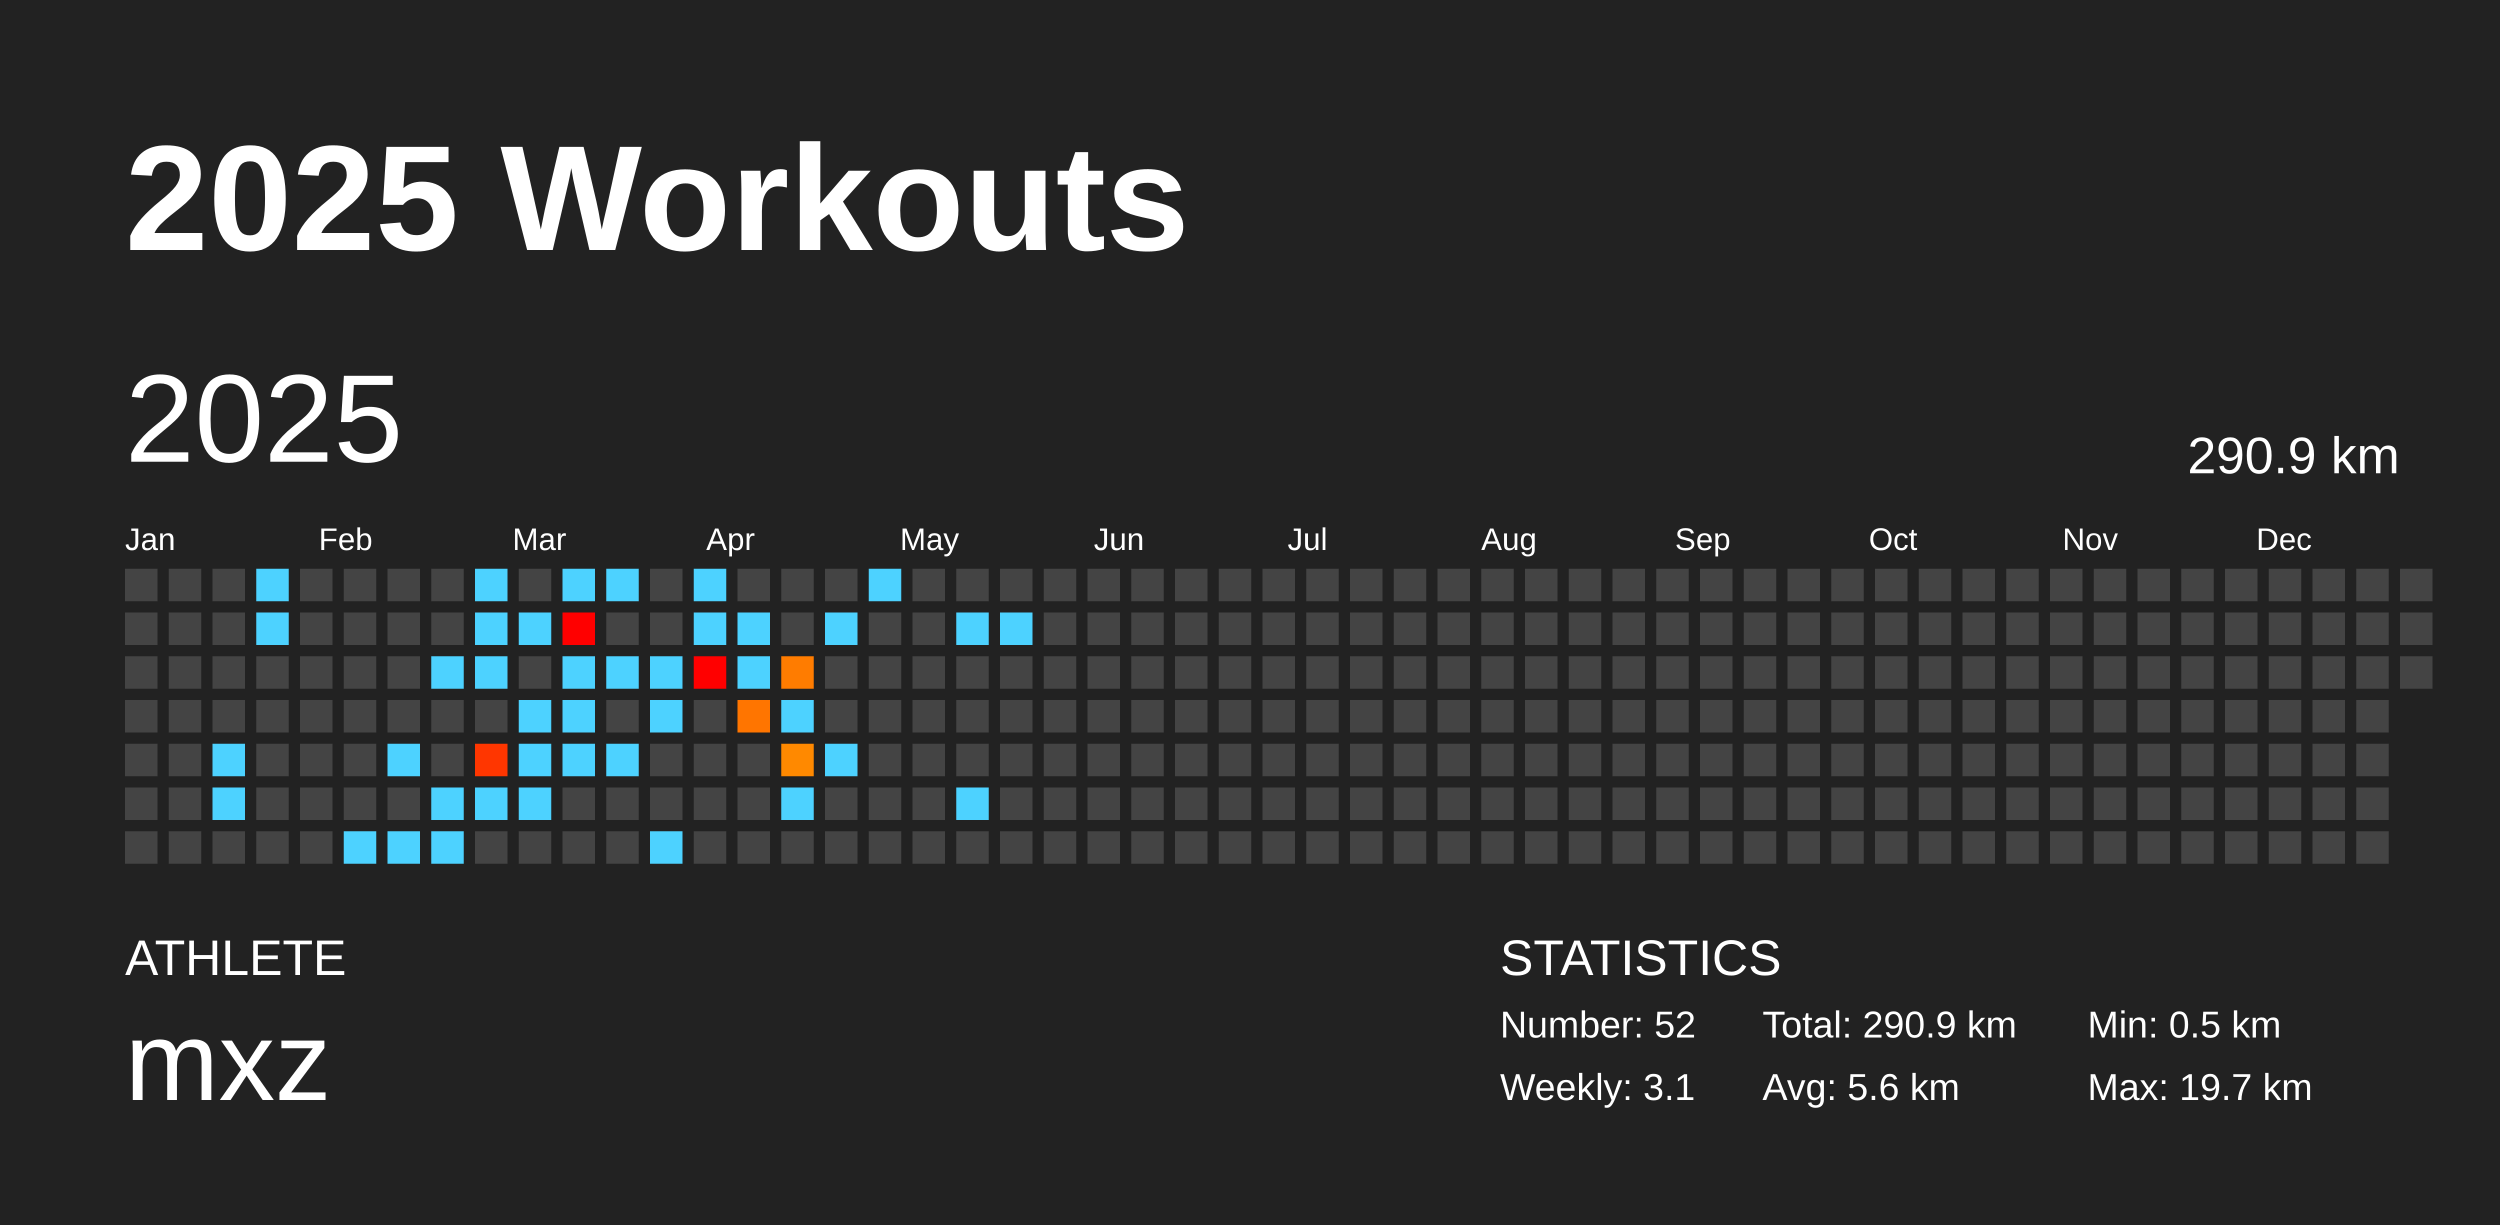
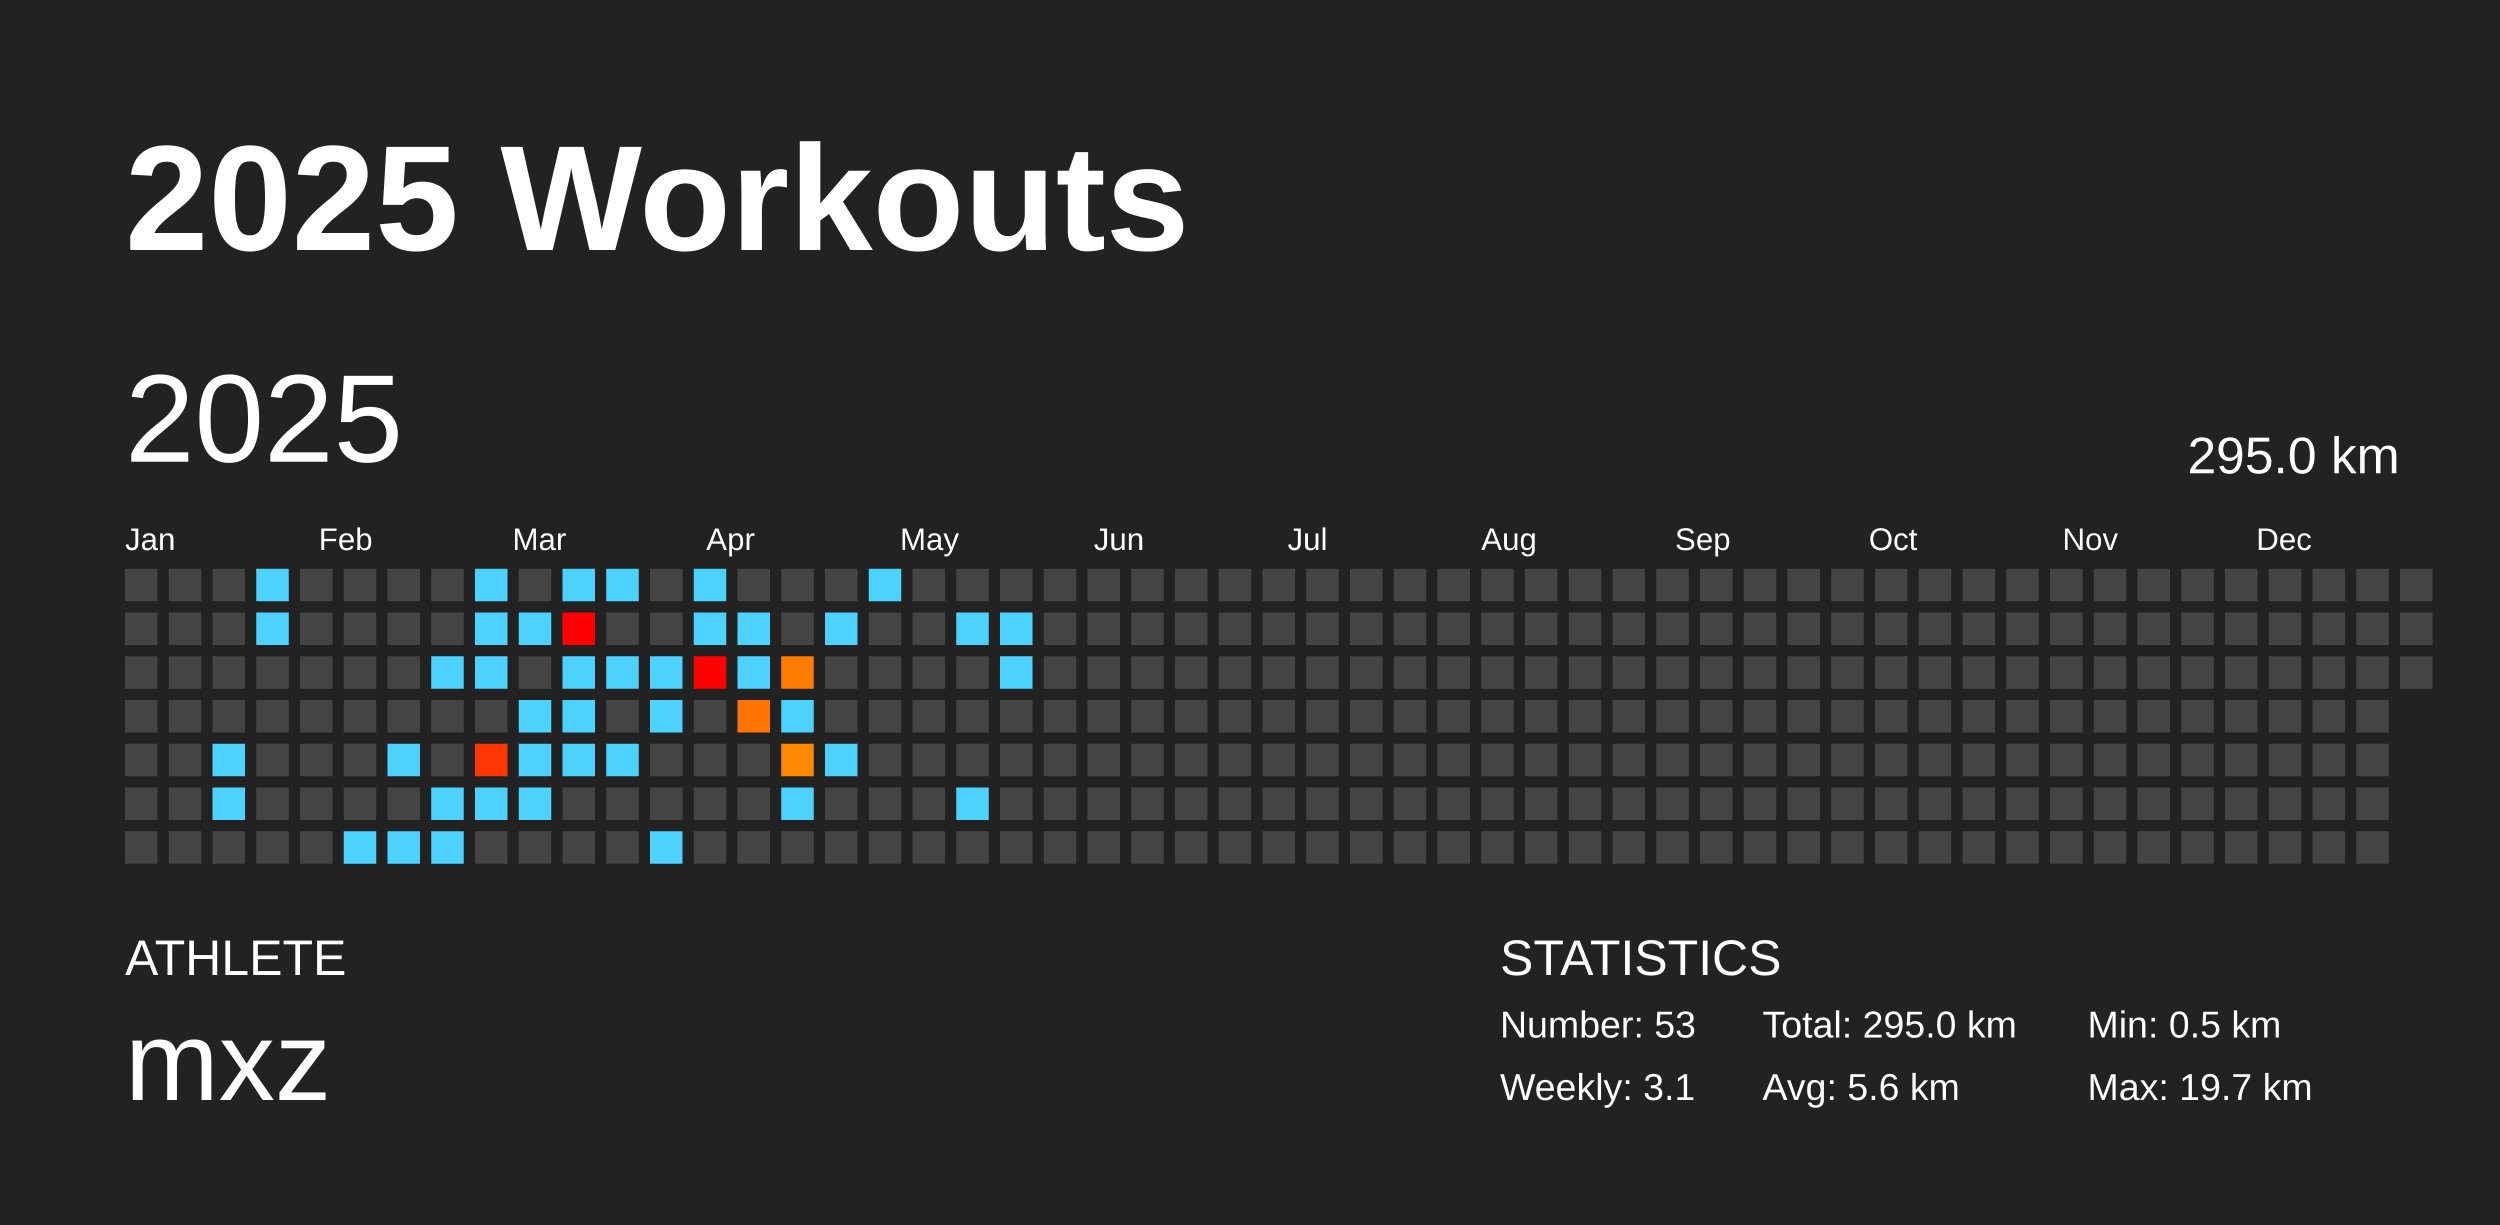
<svg xmlns="http://www.w3.org/2000/svg" baseProfile="full" height="98mm" version="1.1" viewBox="0,0,200,98" width="200mm">
  <defs />
  <rect fill="#222222" height="98" width="200" x="0" y="0" />
  <text fill="#FFFFFF" style="font-size:12px; font-family:Arial; font-weight:bold;" x="10" y="20">2025 Workouts</text>
  <text fill="#FFFFFF" style="font-size:4px; font-family:Arial" x="10" y="78">ATHLETE</text>
  <text fill="#FFFFFF" style="font-size:9px; font-family:Arial" x="10" y="88">mxz</text>
  <text fill="#FFFFFF" style="font-size:4px; font-family:Arial" x="120" y="78">STATISTICS</text>
-   <text fill="#FFFFFF" style="font-size:3px; font-family:Arial" x="120" y="83">Number: 52</text>
+   <text fill="#FFFFFF" style="font-size:3px; font-family:Arial" x="120" y="83">Number: 53</text>
  <text fill="#FFFFFF" style="font-size:3px; font-family:Arial" x="120" y="88">Weekly: 3.1</text>
-   <text fill="#FFFFFF" style="font-size:3px; font-family:Arial" x="141" y="83">Total: 290.9 km</text>
+   <text fill="#FFFFFF" style="font-size:3px; font-family:Arial" x="141" y="83">Total: 295.0 km</text>
  <text fill="#FFFFFF" style="font-size:3px; font-family:Arial" x="141" y="88">Avg: 5.6 km</text>
  <text fill="#FFFFFF" style="font-size:3px; font-family:Arial" x="167" y="83">Min: 0.5 km</text>
  <text fill="#FFFFFF" style="font-size:3px; font-family:Arial" x="167" y="88">Max: 19.7 km</text>
  <text dominant-baseline="hanging" fill="#FFFFFF" style="font-size:10.0px; font-family:Arial;" x="10" y="30">2025</text>
-   <text dominant-baseline="hanging" fill="#FFFFFF" style="font-size:4.125px; font-family:Arial;" x="175" y="35">290.9 km</text>
+   <text dominant-baseline="hanging" fill="#FFFFFF" style="font-size:4.125px; font-family:Arial;" x="175" y="35">295.0 km</text>
  <text fill="#FFFFFF" style="font-size:2.5px; font-family:Arial" x="10.0" y="44">Jan</text>
  <text fill="#FFFFFF" style="font-size:2.5px; font-family:Arial" x="25.5" y="44">Feb</text>
  <text fill="#FFFFFF" style="font-size:2.5px; font-family:Arial" x="41.0" y="44">Mar</text>
  <text fill="#FFFFFF" style="font-size:2.5px; font-family:Arial" x="56.5" y="44">Apr</text>
  <text fill="#FFFFFF" style="font-size:2.5px; font-family:Arial" x="72.0" y="44">May</text>
  <text fill="#FFFFFF" style="font-size:2.5px; font-family:Arial" x="87.5" y="44">Jun</text>
  <text fill="#FFFFFF" style="font-size:2.5px; font-family:Arial" x="103.0" y="44">Jul</text>
  <text fill="#FFFFFF" style="font-size:2.5px; font-family:Arial" x="118.5" y="44">Aug</text>
  <text fill="#FFFFFF" style="font-size:2.5px; font-family:Arial" x="134.0" y="44">Sep</text>
  <text fill="#FFFFFF" style="font-size:2.5px; font-family:Arial" x="149.5" y="44">Oct</text>
  <text fill="#FFFFFF" style="font-size:2.5px; font-family:Arial" x="165.0" y="44">Nov</text>
  <text fill="#FFFFFF" style="font-size:2.5px; font-family:Arial" x="180.5" y="44">Dec</text>
  <rect fill="#444444" height="2.6" width="2.6" x="10.0" y="45.5" />
  <rect fill="#444444" height="2.6" width="2.6" x="10.0" y="49.0" />
  <rect fill="#444444" height="2.6" width="2.6" x="10.0" y="52.5" />
  <rect fill="#444444" height="2.6" width="2.6" x="10.0" y="56.0" />
  <rect fill="#444444" height="2.6" width="2.6" x="10.0" y="59.5" />
  <rect fill="#444444" height="2.6" width="2.6" x="10.0" y="63.0" />
  <rect fill="#444444" height="2.6" width="2.6" x="10.0" y="66.5" />
  <rect fill="#444444" height="2.6" width="2.6" x="13.5" y="45.5" />
  <rect fill="#444444" height="2.6" width="2.6" x="13.5" y="49.0" />
  <rect fill="#444444" height="2.6" width="2.6" x="13.5" y="52.5" />
  <rect fill="#444444" height="2.6" width="2.6" x="13.5" y="56.0" />
  <rect fill="#444444" height="2.6" width="2.6" x="13.5" y="59.5" />
  <rect fill="#444444" height="2.6" width="2.6" x="13.5" y="63.0" />
  <rect fill="#444444" height="2.6" width="2.6" x="13.5" y="66.5" />
  <rect fill="#444444" height="2.6" width="2.6" x="17.0" y="45.5" />
  <rect fill="#444444" height="2.6" width="2.6" x="17.0" y="49.0" />
  <rect fill="#444444" height="2.6" width="2.6" x="17.0" y="52.5" />
  <rect fill="#444444" height="2.6" width="2.6" x="17.0" y="56.0" />
  <rect fill="#4dd2ff" height="2.6" width="2.6" x="17.0" y="59.5" />
  <rect fill="#4dd2ff" height="2.6" width="2.6" x="17.0" y="63.0" />
  <rect fill="#444444" height="2.6" width="2.6" x="17.0" y="66.5" />
  <rect fill="#4dd2ff" height="2.6" width="2.6" x="20.5" y="45.5" />
  <rect fill="#4dd2ff" height="2.6" width="2.6" x="20.5" y="49.0" />
  <rect fill="#444444" height="2.6" width="2.6" x="20.5" y="52.5" />
  <rect fill="#444444" height="2.6" width="2.6" x="20.5" y="56.0" />
  <rect fill="#444444" height="2.6" width="2.6" x="20.5" y="59.5" />
  <rect fill="#444444" height="2.6" width="2.6" x="20.5" y="63.0" />
  <rect fill="#444444" height="2.6" width="2.6" x="20.5" y="66.5" />
  <rect fill="#444444" height="2.6" width="2.6" x="24.0" y="45.5" />
  <rect fill="#444444" height="2.6" width="2.6" x="24.0" y="49.0" />
  <rect fill="#444444" height="2.6" width="2.6" x="24.0" y="52.5" />
  <rect fill="#444444" height="2.6" width="2.6" x="24.0" y="56.0" />
  <rect fill="#444444" height="2.6" width="2.6" x="24.0" y="59.5" />
  <rect fill="#444444" height="2.6" width="2.6" x="24.0" y="63.0" />
  <rect fill="#444444" height="2.6" width="2.6" x="24.0" y="66.5" />
  <rect fill="#444444" height="2.6" width="2.6" x="27.5" y="45.5" />
  <rect fill="#444444" height="2.6" width="2.6" x="27.5" y="49.0" />
  <rect fill="#444444" height="2.6" width="2.6" x="27.5" y="52.5" />
  <rect fill="#444444" height="2.6" width="2.6" x="27.5" y="56.0" />
  <rect fill="#444444" height="2.6" width="2.6" x="27.5" y="59.5" />
  <rect fill="#444444" height="2.6" width="2.6" x="27.5" y="63.0" />
  <rect fill="#4dd2ff" height="2.6" width="2.6" x="27.5" y="66.5" />
  <rect fill="#444444" height="2.6" width="2.6" x="31.0" y="45.5" />
  <rect fill="#444444" height="2.6" width="2.6" x="31.0" y="49.0" />
  <rect fill="#444444" height="2.6" width="2.6" x="31.0" y="52.5" />
  <rect fill="#444444" height="2.6" width="2.6" x="31.0" y="56.0" />
  <rect fill="#4dd2ff" height="2.6" width="2.6" x="31.0" y="59.5" />
  <rect fill="#444444" height="2.6" width="2.6" x="31.0" y="63.0" />
  <rect fill="#4dd2ff" height="2.6" width="2.6" x="31.0" y="66.5" />
  <rect fill="#444444" height="2.6" width="2.6" x="34.5" y="45.5" />
  <rect fill="#444444" height="2.6" width="2.6" x="34.5" y="49.0" />
  <rect fill="#4dd2ff" height="2.6" width="2.6" x="34.5" y="52.5" />
  <rect fill="#444444" height="2.6" width="2.6" x="34.5" y="56.0" />
  <rect fill="#444444" height="2.6" width="2.6" x="34.5" y="59.5" />
  <rect fill="#4dd2ff" height="2.6" width="2.6" x="34.5" y="63.0" />
  <rect fill="#4dd2ff" height="2.6" width="2.6" x="34.5" y="66.5" />
  <rect fill="#4dd2ff" height="2.6" width="2.6" x="38.0" y="45.5" />
  <rect fill="#4dd2ff" height="2.6" width="2.6" x="38.0" y="49.0" />
  <rect fill="#4dd2ff" height="2.6" width="2.6" x="38.0" y="52.5" />
  <rect fill="#444444" height="2.6" width="2.6" x="38.0" y="56.0" />
  <rect fill="#ff3600" height="2.6" width="2.6" x="38.0" y="59.5" />
  <rect fill="#4dd2ff" height="2.6" width="2.6" x="38.0" y="63.0" />
  <rect fill="#444444" height="2.6" width="2.6" x="38.0" y="66.5" />
  <rect fill="#444444" height="2.6" width="2.6" x="41.5" y="45.5" />
  <rect fill="#4dd2ff" height="2.6" width="2.6" x="41.5" y="49.0" />
  <rect fill="#444444" height="2.6" width="2.6" x="41.5" y="52.5" />
  <rect fill="#4dd2ff" height="2.6" width="2.6" x="41.5" y="56.0" />
  <rect fill="#4dd2ff" height="2.6" width="2.6" x="41.5" y="59.5" />
  <rect fill="#4dd2ff" height="2.6" width="2.6" x="41.5" y="63.0" />
  <rect fill="#444444" height="2.6" width="2.6" x="41.5" y="66.5" />
  <rect fill="#4dd2ff" height="2.6" width="2.6" x="45.0" y="45.5" />
  <rect fill="red" height="2.6" width="2.6" x="45.0" y="49.0" />
  <rect fill="#4dd2ff" height="2.6" width="2.6" x="45.0" y="52.5" />
  <rect fill="#4dd2ff" height="2.6" width="2.6" x="45.0" y="56.0" />
  <rect fill="#4dd2ff" height="2.6" width="2.6" x="45.0" y="59.5" />
  <rect fill="#444444" height="2.6" width="2.6" x="45.0" y="63.0" />
  <rect fill="#444444" height="2.6" width="2.6" x="45.0" y="66.5" />
  <rect fill="#4dd2ff" height="2.6" width="2.6" x="48.5" y="45.5" />
  <rect fill="#444444" height="2.6" width="2.6" x="48.5" y="49.0" />
  <rect fill="#4dd2ff" height="2.6" width="2.6" x="48.5" y="52.5" />
  <rect fill="#444444" height="2.6" width="2.6" x="48.5" y="56.0" />
  <rect fill="#4dd2ff" height="2.6" width="2.6" x="48.5" y="59.5" />
  <rect fill="#444444" height="2.6" width="2.6" x="48.5" y="63.0" />
  <rect fill="#444444" height="2.6" width="2.6" x="48.5" y="66.5" />
  <rect fill="#444444" height="2.6" width="2.6" x="52.0" y="45.5" />
  <rect fill="#444444" height="2.6" width="2.6" x="52.0" y="49.0" />
  <rect fill="#4dd2ff" height="2.6" width="2.6" x="52.0" y="52.5" />
  <rect fill="#4dd2ff" height="2.6" width="2.6" x="52.0" y="56.0" />
  <rect fill="#444444" height="2.6" width="2.6" x="52.0" y="59.5" />
  <rect fill="#444444" height="2.6" width="2.6" x="52.0" y="63.0" />
  <rect fill="#4dd2ff" height="2.6" width="2.6" x="52.0" y="66.5" />
  <rect fill="#4dd2ff" height="2.6" width="2.6" x="55.5" y="45.5" />
  <rect fill="#4dd2ff" height="2.6" width="2.6" x="55.5" y="49.0" />
  <rect fill="red" height="2.6" width="2.6" x="55.5" y="52.5" />
  <rect fill="#444444" height="2.6" width="2.6" x="55.5" y="56.0" />
  <rect fill="#444444" height="2.6" width="2.6" x="55.5" y="59.5" />
  <rect fill="#444444" height="2.6" width="2.6" x="55.5" y="63.0" />
  <rect fill="#444444" height="2.6" width="2.6" x="55.5" y="66.5" />
  <rect fill="#444444" height="2.6" width="2.6" x="59.0" y="45.5" />
  <rect fill="#4dd2ff" height="2.6" width="2.6" x="59.0" y="49.0" />
  <rect fill="#4dd2ff" height="2.6" width="2.6" x="59.0" y="52.5" />
  <rect fill="#ff7500" height="2.6" width="2.6" x="59.0" y="56.0" />
  <rect fill="#444444" height="2.6" width="2.6" x="59.0" y="59.5" />
  <rect fill="#444444" height="2.6" width="2.6" x="59.0" y="63.0" />
  <rect fill="#444444" height="2.6" width="2.6" x="59.0" y="66.5" />
  <rect fill="#444444" height="2.6" width="2.6" x="62.5" y="45.5" />
  <rect fill="#444444" height="2.6" width="2.6" x="62.5" y="49.0" />
  <rect fill="#ff7c00" height="2.6" width="2.6" x="62.5" y="52.5" />
  <rect fill="#4dd2ff" height="2.6" width="2.6" x="62.5" y="56.0" />
  <rect fill="#ff8900" height="2.6" width="2.6" x="62.5" y="59.5" />
  <rect fill="#4dd2ff" height="2.6" width="2.6" x="62.5" y="63.0" />
  <rect fill="#444444" height="2.6" width="2.6" x="62.5" y="66.5" />
  <rect fill="#444444" height="2.6" width="2.6" x="66.0" y="45.5" />
  <rect fill="#4dd2ff" height="2.6" width="2.6" x="66.0" y="49.0" />
  <rect fill="#444444" height="2.6" width="2.6" x="66.0" y="52.5" />
  <rect fill="#444444" height="2.6" width="2.6" x="66.0" y="56.0" />
  <rect fill="#4dd2ff" height="2.6" width="2.6" x="66.0" y="59.5" />
  <rect fill="#444444" height="2.6" width="2.6" x="66.0" y="63.0" />
  <rect fill="#444444" height="2.6" width="2.6" x="66.0" y="66.5" />
  <rect fill="#4dd2ff" height="2.6" width="2.6" x="69.5" y="45.5" />
  <rect fill="#444444" height="2.6" width="2.6" x="69.5" y="49.0" />
  <rect fill="#444444" height="2.6" width="2.6" x="69.5" y="52.5" />
  <rect fill="#444444" height="2.6" width="2.6" x="69.5" y="56.0" />
  <rect fill="#444444" height="2.6" width="2.6" x="69.5" y="59.5" />
  <rect fill="#444444" height="2.6" width="2.6" x="69.5" y="63.0" />
  <rect fill="#444444" height="2.6" width="2.6" x="69.5" y="66.5" />
  <rect fill="#444444" height="2.6" width="2.6" x="73.0" y="45.5" />
  <rect fill="#444444" height="2.6" width="2.6" x="73.0" y="49.0" />
  <rect fill="#444444" height="2.6" width="2.6" x="73.0" y="52.5" />
  <rect fill="#444444" height="2.6" width="2.6" x="73.0" y="56.0" />
  <rect fill="#444444" height="2.6" width="2.6" x="73.0" y="59.5" />
  <rect fill="#444444" height="2.6" width="2.6" x="73.0" y="63.0" />
  <rect fill="#444444" height="2.6" width="2.6" x="73.0" y="66.5" />
  <rect fill="#444444" height="2.6" width="2.6" x="76.5" y="45.5" />
  <rect fill="#4dd2ff" height="2.6" width="2.6" x="76.5" y="49.0" />
  <rect fill="#444444" height="2.6" width="2.6" x="76.5" y="52.5" />
  <rect fill="#444444" height="2.6" width="2.6" x="76.5" y="56.0" />
  <rect fill="#444444" height="2.6" width="2.6" x="76.5" y="59.5" />
  <rect fill="#4dd2ff" height="2.6" width="2.6" x="76.5" y="63.0" />
  <rect fill="#444444" height="2.6" width="2.6" x="76.5" y="66.5" />
  <rect fill="#444444" height="2.6" width="2.6" x="80.0" y="45.5" />
  <rect fill="#4dd2ff" height="2.6" width="2.6" x="80.0" y="49.0" />
-   <rect fill="#444444" height="2.6" width="2.6" x="80.0" y="52.5" />
+   <rect fill="#4dd2ff" height="2.6" width="2.6" x="80.0" y="52.5" />
  <rect fill="#444444" height="2.6" width="2.6" x="80.0" y="56.0" />
  <rect fill="#444444" height="2.6" width="2.6" x="80.0" y="59.5" />
  <rect fill="#444444" height="2.6" width="2.6" x="80.0" y="63.0" />
  <rect fill="#444444" height="2.6" width="2.6" x="80.0" y="66.5" />
  <rect fill="#444444" height="2.6" width="2.6" x="83.5" y="45.5" />
  <rect fill="#444444" height="2.6" width="2.6" x="83.5" y="49.0" />
  <rect fill="#444444" height="2.6" width="2.6" x="83.5" y="52.5" />
  <rect fill="#444444" height="2.6" width="2.6" x="83.5" y="56.0" />
  <rect fill="#444444" height="2.6" width="2.6" x="83.5" y="59.5" />
  <rect fill="#444444" height="2.6" width="2.6" x="83.5" y="63.0" />
  <rect fill="#444444" height="2.6" width="2.6" x="83.5" y="66.5" />
  <rect fill="#444444" height="2.6" width="2.6" x="87.0" y="45.5" />
  <rect fill="#444444" height="2.6" width="2.6" x="87.0" y="49.0" />
  <rect fill="#444444" height="2.6" width="2.6" x="87.0" y="52.5" />
  <rect fill="#444444" height="2.6" width="2.6" x="87.0" y="56.0" />
  <rect fill="#444444" height="2.6" width="2.6" x="87.0" y="59.5" />
  <rect fill="#444444" height="2.6" width="2.6" x="87.0" y="63.0" />
  <rect fill="#444444" height="2.6" width="2.6" x="87.0" y="66.5" />
  <rect fill="#444444" height="2.6" width="2.6" x="90.5" y="45.5" />
  <rect fill="#444444" height="2.6" width="2.6" x="90.5" y="49.0" />
  <rect fill="#444444" height="2.6" width="2.6" x="90.5" y="52.5" />
  <rect fill="#444444" height="2.6" width="2.6" x="90.5" y="56.0" />
  <rect fill="#444444" height="2.6" width="2.6" x="90.5" y="59.5" />
  <rect fill="#444444" height="2.6" width="2.6" x="90.5" y="63.0" />
  <rect fill="#444444" height="2.6" width="2.6" x="90.5" y="66.5" />
  <rect fill="#444444" height="2.6" width="2.6" x="94.0" y="45.5" />
  <rect fill="#444444" height="2.6" width="2.6" x="94.0" y="49.0" />
  <rect fill="#444444" height="2.6" width="2.6" x="94.0" y="52.5" />
  <rect fill="#444444" height="2.6" width="2.6" x="94.0" y="56.0" />
  <rect fill="#444444" height="2.6" width="2.6" x="94.0" y="59.5" />
  <rect fill="#444444" height="2.6" width="2.6" x="94.0" y="63.0" />
  <rect fill="#444444" height="2.6" width="2.6" x="94.0" y="66.5" />
  <rect fill="#444444" height="2.6" width="2.6" x="97.5" y="45.5" />
  <rect fill="#444444" height="2.6" width="2.6" x="97.5" y="49.0" />
  <rect fill="#444444" height="2.6" width="2.6" x="97.5" y="52.5" />
  <rect fill="#444444" height="2.6" width="2.6" x="97.5" y="56.0" />
  <rect fill="#444444" height="2.6" width="2.6" x="97.5" y="59.5" />
  <rect fill="#444444" height="2.6" width="2.6" x="97.5" y="63.0" />
  <rect fill="#444444" height="2.6" width="2.6" x="97.5" y="66.5" />
  <rect fill="#444444" height="2.6" width="2.6" x="101.0" y="45.5" />
  <rect fill="#444444" height="2.6" width="2.6" x="101.0" y="49.0" />
  <rect fill="#444444" height="2.6" width="2.6" x="101.0" y="52.5" />
  <rect fill="#444444" height="2.6" width="2.6" x="101.0" y="56.0" />
  <rect fill="#444444" height="2.6" width="2.6" x="101.0" y="59.5" />
  <rect fill="#444444" height="2.6" width="2.6" x="101.0" y="63.0" />
  <rect fill="#444444" height="2.6" width="2.6" x="101.0" y="66.5" />
  <rect fill="#444444" height="2.6" width="2.6" x="104.5" y="45.5" />
  <rect fill="#444444" height="2.6" width="2.6" x="104.5" y="49.0" />
  <rect fill="#444444" height="2.6" width="2.6" x="104.5" y="52.5" />
  <rect fill="#444444" height="2.6" width="2.6" x="104.5" y="56.0" />
  <rect fill="#444444" height="2.6" width="2.6" x="104.5" y="59.5" />
  <rect fill="#444444" height="2.6" width="2.6" x="104.5" y="63.0" />
  <rect fill="#444444" height="2.6" width="2.6" x="104.5" y="66.5" />
  <rect fill="#444444" height="2.6" width="2.6" x="108.0" y="45.5" />
  <rect fill="#444444" height="2.6" width="2.6" x="108.0" y="49.0" />
  <rect fill="#444444" height="2.6" width="2.6" x="108.0" y="52.5" />
  <rect fill="#444444" height="2.6" width="2.6" x="108.0" y="56.0" />
  <rect fill="#444444" height="2.6" width="2.6" x="108.0" y="59.5" />
  <rect fill="#444444" height="2.6" width="2.6" x="108.0" y="63.0" />
  <rect fill="#444444" height="2.6" width="2.6" x="108.0" y="66.5" />
  <rect fill="#444444" height="2.6" width="2.6" x="111.5" y="45.5" />
  <rect fill="#444444" height="2.6" width="2.6" x="111.5" y="49.0" />
  <rect fill="#444444" height="2.6" width="2.6" x="111.5" y="52.5" />
  <rect fill="#444444" height="2.6" width="2.6" x="111.5" y="56.0" />
  <rect fill="#444444" height="2.6" width="2.6" x="111.5" y="59.5" />
  <rect fill="#444444" height="2.6" width="2.6" x="111.5" y="63.0" />
  <rect fill="#444444" height="2.6" width="2.6" x="111.5" y="66.5" />
  <rect fill="#444444" height="2.6" width="2.6" x="115.0" y="45.5" />
  <rect fill="#444444" height="2.6" width="2.6" x="115.0" y="49.0" />
  <rect fill="#444444" height="2.6" width="2.6" x="115.0" y="52.5" />
  <rect fill="#444444" height="2.6" width="2.6" x="115.0" y="56.0" />
  <rect fill="#444444" height="2.6" width="2.6" x="115.0" y="59.5" />
  <rect fill="#444444" height="2.6" width="2.6" x="115.0" y="63.0" />
  <rect fill="#444444" height="2.6" width="2.6" x="115.0" y="66.5" />
  <rect fill="#444444" height="2.6" width="2.6" x="118.5" y="45.5" />
  <rect fill="#444444" height="2.6" width="2.6" x="118.5" y="49.0" />
  <rect fill="#444444" height="2.6" width="2.6" x="118.5" y="52.5" />
  <rect fill="#444444" height="2.6" width="2.6" x="118.5" y="56.0" />
  <rect fill="#444444" height="2.6" width="2.6" x="118.5" y="59.5" />
  <rect fill="#444444" height="2.6" width="2.6" x="118.5" y="63.0" />
  <rect fill="#444444" height="2.6" width="2.6" x="118.5" y="66.5" />
  <rect fill="#444444" height="2.6" width="2.6" x="122.0" y="45.5" />
  <rect fill="#444444" height="2.6" width="2.6" x="122.0" y="49.0" />
  <rect fill="#444444" height="2.6" width="2.6" x="122.0" y="52.5" />
  <rect fill="#444444" height="2.6" width="2.6" x="122.0" y="56.0" />
  <rect fill="#444444" height="2.6" width="2.6" x="122.0" y="59.5" />
  <rect fill="#444444" height="2.6" width="2.6" x="122.0" y="63.0" />
  <rect fill="#444444" height="2.6" width="2.6" x="122.0" y="66.5" />
  <rect fill="#444444" height="2.6" width="2.6" x="125.5" y="45.5" />
  <rect fill="#444444" height="2.6" width="2.6" x="125.5" y="49.0" />
  <rect fill="#444444" height="2.6" width="2.6" x="125.5" y="52.5" />
  <rect fill="#444444" height="2.6" width="2.6" x="125.5" y="56.0" />
  <rect fill="#444444" height="2.6" width="2.6" x="125.5" y="59.5" />
  <rect fill="#444444" height="2.6" width="2.6" x="125.5" y="63.0" />
  <rect fill="#444444" height="2.6" width="2.6" x="125.5" y="66.5" />
  <rect fill="#444444" height="2.6" width="2.6" x="129.0" y="45.5" />
  <rect fill="#444444" height="2.6" width="2.6" x="129.0" y="49.0" />
  <rect fill="#444444" height="2.6" width="2.6" x="129.0" y="52.5" />
  <rect fill="#444444" height="2.6" width="2.6" x="129.0" y="56.0" />
  <rect fill="#444444" height="2.6" width="2.6" x="129.0" y="59.5" />
  <rect fill="#444444" height="2.6" width="2.6" x="129.0" y="63.0" />
  <rect fill="#444444" height="2.6" width="2.6" x="129.0" y="66.5" />
  <rect fill="#444444" height="2.6" width="2.6" x="132.5" y="45.5" />
  <rect fill="#444444" height="2.6" width="2.6" x="132.5" y="49.0" />
  <rect fill="#444444" height="2.6" width="2.6" x="132.5" y="52.5" />
  <rect fill="#444444" height="2.6" width="2.6" x="132.5" y="56.0" />
  <rect fill="#444444" height="2.6" width="2.6" x="132.5" y="59.5" />
  <rect fill="#444444" height="2.6" width="2.6" x="132.5" y="63.0" />
  <rect fill="#444444" height="2.6" width="2.6" x="132.5" y="66.5" />
  <rect fill="#444444" height="2.6" width="2.6" x="136.0" y="45.5" />
  <rect fill="#444444" height="2.6" width="2.6" x="136.0" y="49.0" />
  <rect fill="#444444" height="2.6" width="2.6" x="136.0" y="52.5" />
  <rect fill="#444444" height="2.6" width="2.6" x="136.0" y="56.0" />
  <rect fill="#444444" height="2.6" width="2.6" x="136.0" y="59.5" />
  <rect fill="#444444" height="2.6" width="2.6" x="136.0" y="63.0" />
  <rect fill="#444444" height="2.6" width="2.6" x="136.0" y="66.5" />
  <rect fill="#444444" height="2.6" width="2.6" x="139.5" y="45.5" />
  <rect fill="#444444" height="2.6" width="2.6" x="139.5" y="49.0" />
  <rect fill="#444444" height="2.6" width="2.6" x="139.5" y="52.5" />
  <rect fill="#444444" height="2.6" width="2.6" x="139.5" y="56.0" />
  <rect fill="#444444" height="2.6" width="2.6" x="139.5" y="59.5" />
  <rect fill="#444444" height="2.6" width="2.6" x="139.5" y="63.0" />
  <rect fill="#444444" height="2.6" width="2.6" x="139.5" y="66.5" />
  <rect fill="#444444" height="2.6" width="2.6" x="143.0" y="45.5" />
  <rect fill="#444444" height="2.6" width="2.6" x="143.0" y="49.0" />
  <rect fill="#444444" height="2.6" width="2.6" x="143.0" y="52.5" />
  <rect fill="#444444" height="2.6" width="2.6" x="143.0" y="56.0" />
  <rect fill="#444444" height="2.6" width="2.6" x="143.0" y="59.5" />
  <rect fill="#444444" height="2.6" width="2.6" x="143.0" y="63.0" />
  <rect fill="#444444" height="2.6" width="2.6" x="143.0" y="66.5" />
  <rect fill="#444444" height="2.6" width="2.6" x="146.5" y="45.5" />
  <rect fill="#444444" height="2.6" width="2.6" x="146.5" y="49.0" />
  <rect fill="#444444" height="2.6" width="2.6" x="146.5" y="52.5" />
  <rect fill="#444444" height="2.6" width="2.6" x="146.5" y="56.0" />
  <rect fill="#444444" height="2.6" width="2.6" x="146.5" y="59.5" />
  <rect fill="#444444" height="2.6" width="2.6" x="146.5" y="63.0" />
  <rect fill="#444444" height="2.6" width="2.6" x="146.5" y="66.5" />
  <rect fill="#444444" height="2.6" width="2.6" x="150.0" y="45.5" />
  <rect fill="#444444" height="2.6" width="2.6" x="150.0" y="49.0" />
  <rect fill="#444444" height="2.6" width="2.6" x="150.0" y="52.5" />
  <rect fill="#444444" height="2.6" width="2.6" x="150.0" y="56.0" />
  <rect fill="#444444" height="2.6" width="2.6" x="150.0" y="59.5" />
  <rect fill="#444444" height="2.6" width="2.6" x="150.0" y="63.0" />
  <rect fill="#444444" height="2.6" width="2.6" x="150.0" y="66.5" />
  <rect fill="#444444" height="2.6" width="2.6" x="153.5" y="45.5" />
  <rect fill="#444444" height="2.6" width="2.6" x="153.5" y="49.0" />
  <rect fill="#444444" height="2.6" width="2.6" x="153.5" y="52.5" />
  <rect fill="#444444" height="2.6" width="2.6" x="153.5" y="56.0" />
  <rect fill="#444444" height="2.6" width="2.6" x="153.5" y="59.5" />
  <rect fill="#444444" height="2.6" width="2.6" x="153.5" y="63.0" />
  <rect fill="#444444" height="2.6" width="2.6" x="153.5" y="66.5" />
  <rect fill="#444444" height="2.6" width="2.6" x="157.0" y="45.5" />
  <rect fill="#444444" height="2.6" width="2.6" x="157.0" y="49.0" />
  <rect fill="#444444" height="2.6" width="2.6" x="157.0" y="52.5" />
  <rect fill="#444444" height="2.6" width="2.6" x="157.0" y="56.0" />
  <rect fill="#444444" height="2.6" width="2.6" x="157.0" y="59.5" />
  <rect fill="#444444" height="2.6" width="2.6" x="157.0" y="63.0" />
  <rect fill="#444444" height="2.6" width="2.6" x="157.0" y="66.5" />
  <rect fill="#444444" height="2.6" width="2.6" x="160.5" y="45.5" />
  <rect fill="#444444" height="2.6" width="2.6" x="160.5" y="49.0" />
  <rect fill="#444444" height="2.6" width="2.6" x="160.5" y="52.5" />
  <rect fill="#444444" height="2.6" width="2.6" x="160.5" y="56.0" />
  <rect fill="#444444" height="2.6" width="2.6" x="160.5" y="59.5" />
  <rect fill="#444444" height="2.6" width="2.6" x="160.5" y="63.0" />
  <rect fill="#444444" height="2.6" width="2.6" x="160.5" y="66.5" />
  <rect fill="#444444" height="2.6" width="2.6" x="164.0" y="45.5" />
  <rect fill="#444444" height="2.6" width="2.6" x="164.0" y="49.0" />
  <rect fill="#444444" height="2.6" width="2.6" x="164.0" y="52.5" />
  <rect fill="#444444" height="2.6" width="2.6" x="164.0" y="56.0" />
  <rect fill="#444444" height="2.6" width="2.6" x="164.0" y="59.5" />
  <rect fill="#444444" height="2.6" width="2.6" x="164.0" y="63.0" />
  <rect fill="#444444" height="2.6" width="2.6" x="164.0" y="66.5" />
  <rect fill="#444444" height="2.6" width="2.6" x="167.5" y="45.5" />
  <rect fill="#444444" height="2.6" width="2.6" x="167.5" y="49.0" />
  <rect fill="#444444" height="2.6" width="2.6" x="167.5" y="52.5" />
  <rect fill="#444444" height="2.6" width="2.6" x="167.5" y="56.0" />
  <rect fill="#444444" height="2.6" width="2.6" x="167.5" y="59.5" />
  <rect fill="#444444" height="2.6" width="2.6" x="167.5" y="63.0" />
  <rect fill="#444444" height="2.6" width="2.6" x="167.5" y="66.5" />
  <rect fill="#444444" height="2.6" width="2.6" x="171.0" y="45.5" />
  <rect fill="#444444" height="2.6" width="2.6" x="171.0" y="49.0" />
  <rect fill="#444444" height="2.6" width="2.6" x="171.0" y="52.5" />
  <rect fill="#444444" height="2.6" width="2.6" x="171.0" y="56.0" />
  <rect fill="#444444" height="2.6" width="2.6" x="171.0" y="59.5" />
  <rect fill="#444444" height="2.6" width="2.6" x="171.0" y="63.0" />
  <rect fill="#444444" height="2.6" width="2.6" x="171.0" y="66.5" />
  <rect fill="#444444" height="2.6" width="2.6" x="174.5" y="45.5" />
  <rect fill="#444444" height="2.6" width="2.6" x="174.5" y="49.0" />
  <rect fill="#444444" height="2.6" width="2.6" x="174.5" y="52.5" />
  <rect fill="#444444" height="2.6" width="2.6" x="174.5" y="56.0" />
  <rect fill="#444444" height="2.6" width="2.6" x="174.5" y="59.5" />
  <rect fill="#444444" height="2.6" width="2.6" x="174.5" y="63.0" />
  <rect fill="#444444" height="2.6" width="2.6" x="174.5" y="66.5" />
  <rect fill="#444444" height="2.6" width="2.6" x="178.0" y="45.5" />
  <rect fill="#444444" height="2.6" width="2.6" x="178.0" y="49.0" />
  <rect fill="#444444" height="2.6" width="2.6" x="178.0" y="52.5" />
  <rect fill="#444444" height="2.6" width="2.6" x="178.0" y="56.0" />
  <rect fill="#444444" height="2.6" width="2.6" x="178.0" y="59.5" />
  <rect fill="#444444" height="2.6" width="2.6" x="178.0" y="63.0" />
  <rect fill="#444444" height="2.6" width="2.6" x="178.0" y="66.5" />
  <rect fill="#444444" height="2.6" width="2.6" x="181.5" y="45.5" />
  <rect fill="#444444" height="2.6" width="2.6" x="181.5" y="49.0" />
  <rect fill="#444444" height="2.6" width="2.6" x="181.5" y="52.5" />
  <rect fill="#444444" height="2.6" width="2.6" x="181.5" y="56.0" />
  <rect fill="#444444" height="2.6" width="2.6" x="181.5" y="59.5" />
  <rect fill="#444444" height="2.6" width="2.6" x="181.5" y="63.0" />
  <rect fill="#444444" height="2.6" width="2.6" x="181.5" y="66.5" />
  <rect fill="#444444" height="2.6" width="2.6" x="185.0" y="45.5" />
  <rect fill="#444444" height="2.6" width="2.6" x="185.0" y="49.0" />
  <rect fill="#444444" height="2.6" width="2.6" x="185.0" y="52.5" />
  <rect fill="#444444" height="2.6" width="2.6" x="185.0" y="56.0" />
  <rect fill="#444444" height="2.6" width="2.6" x="185.0" y="59.5" />
  <rect fill="#444444" height="2.6" width="2.6" x="185.0" y="63.0" />
  <rect fill="#444444" height="2.6" width="2.6" x="185.0" y="66.5" />
  <rect fill="#444444" height="2.6" width="2.6" x="188.5" y="45.5" />
  <rect fill="#444444" height="2.6" width="2.6" x="188.5" y="49.0" />
  <rect fill="#444444" height="2.6" width="2.6" x="188.5" y="52.5" />
  <rect fill="#444444" height="2.6" width="2.6" x="188.5" y="56.0" />
  <rect fill="#444444" height="2.6" width="2.6" x="188.5" y="59.5" />
  <rect fill="#444444" height="2.6" width="2.6" x="188.5" y="63.0" />
  <rect fill="#444444" height="2.6" width="2.6" x="188.5" y="66.5" />
  <rect fill="#444444" height="2.6" width="2.6" x="192.0" y="45.5" />
  <rect fill="#444444" height="2.6" width="2.6" x="192.0" y="49.0" />
  <rect fill="#444444" height="2.6" width="2.6" x="192.0" y="52.5" />
</svg>
